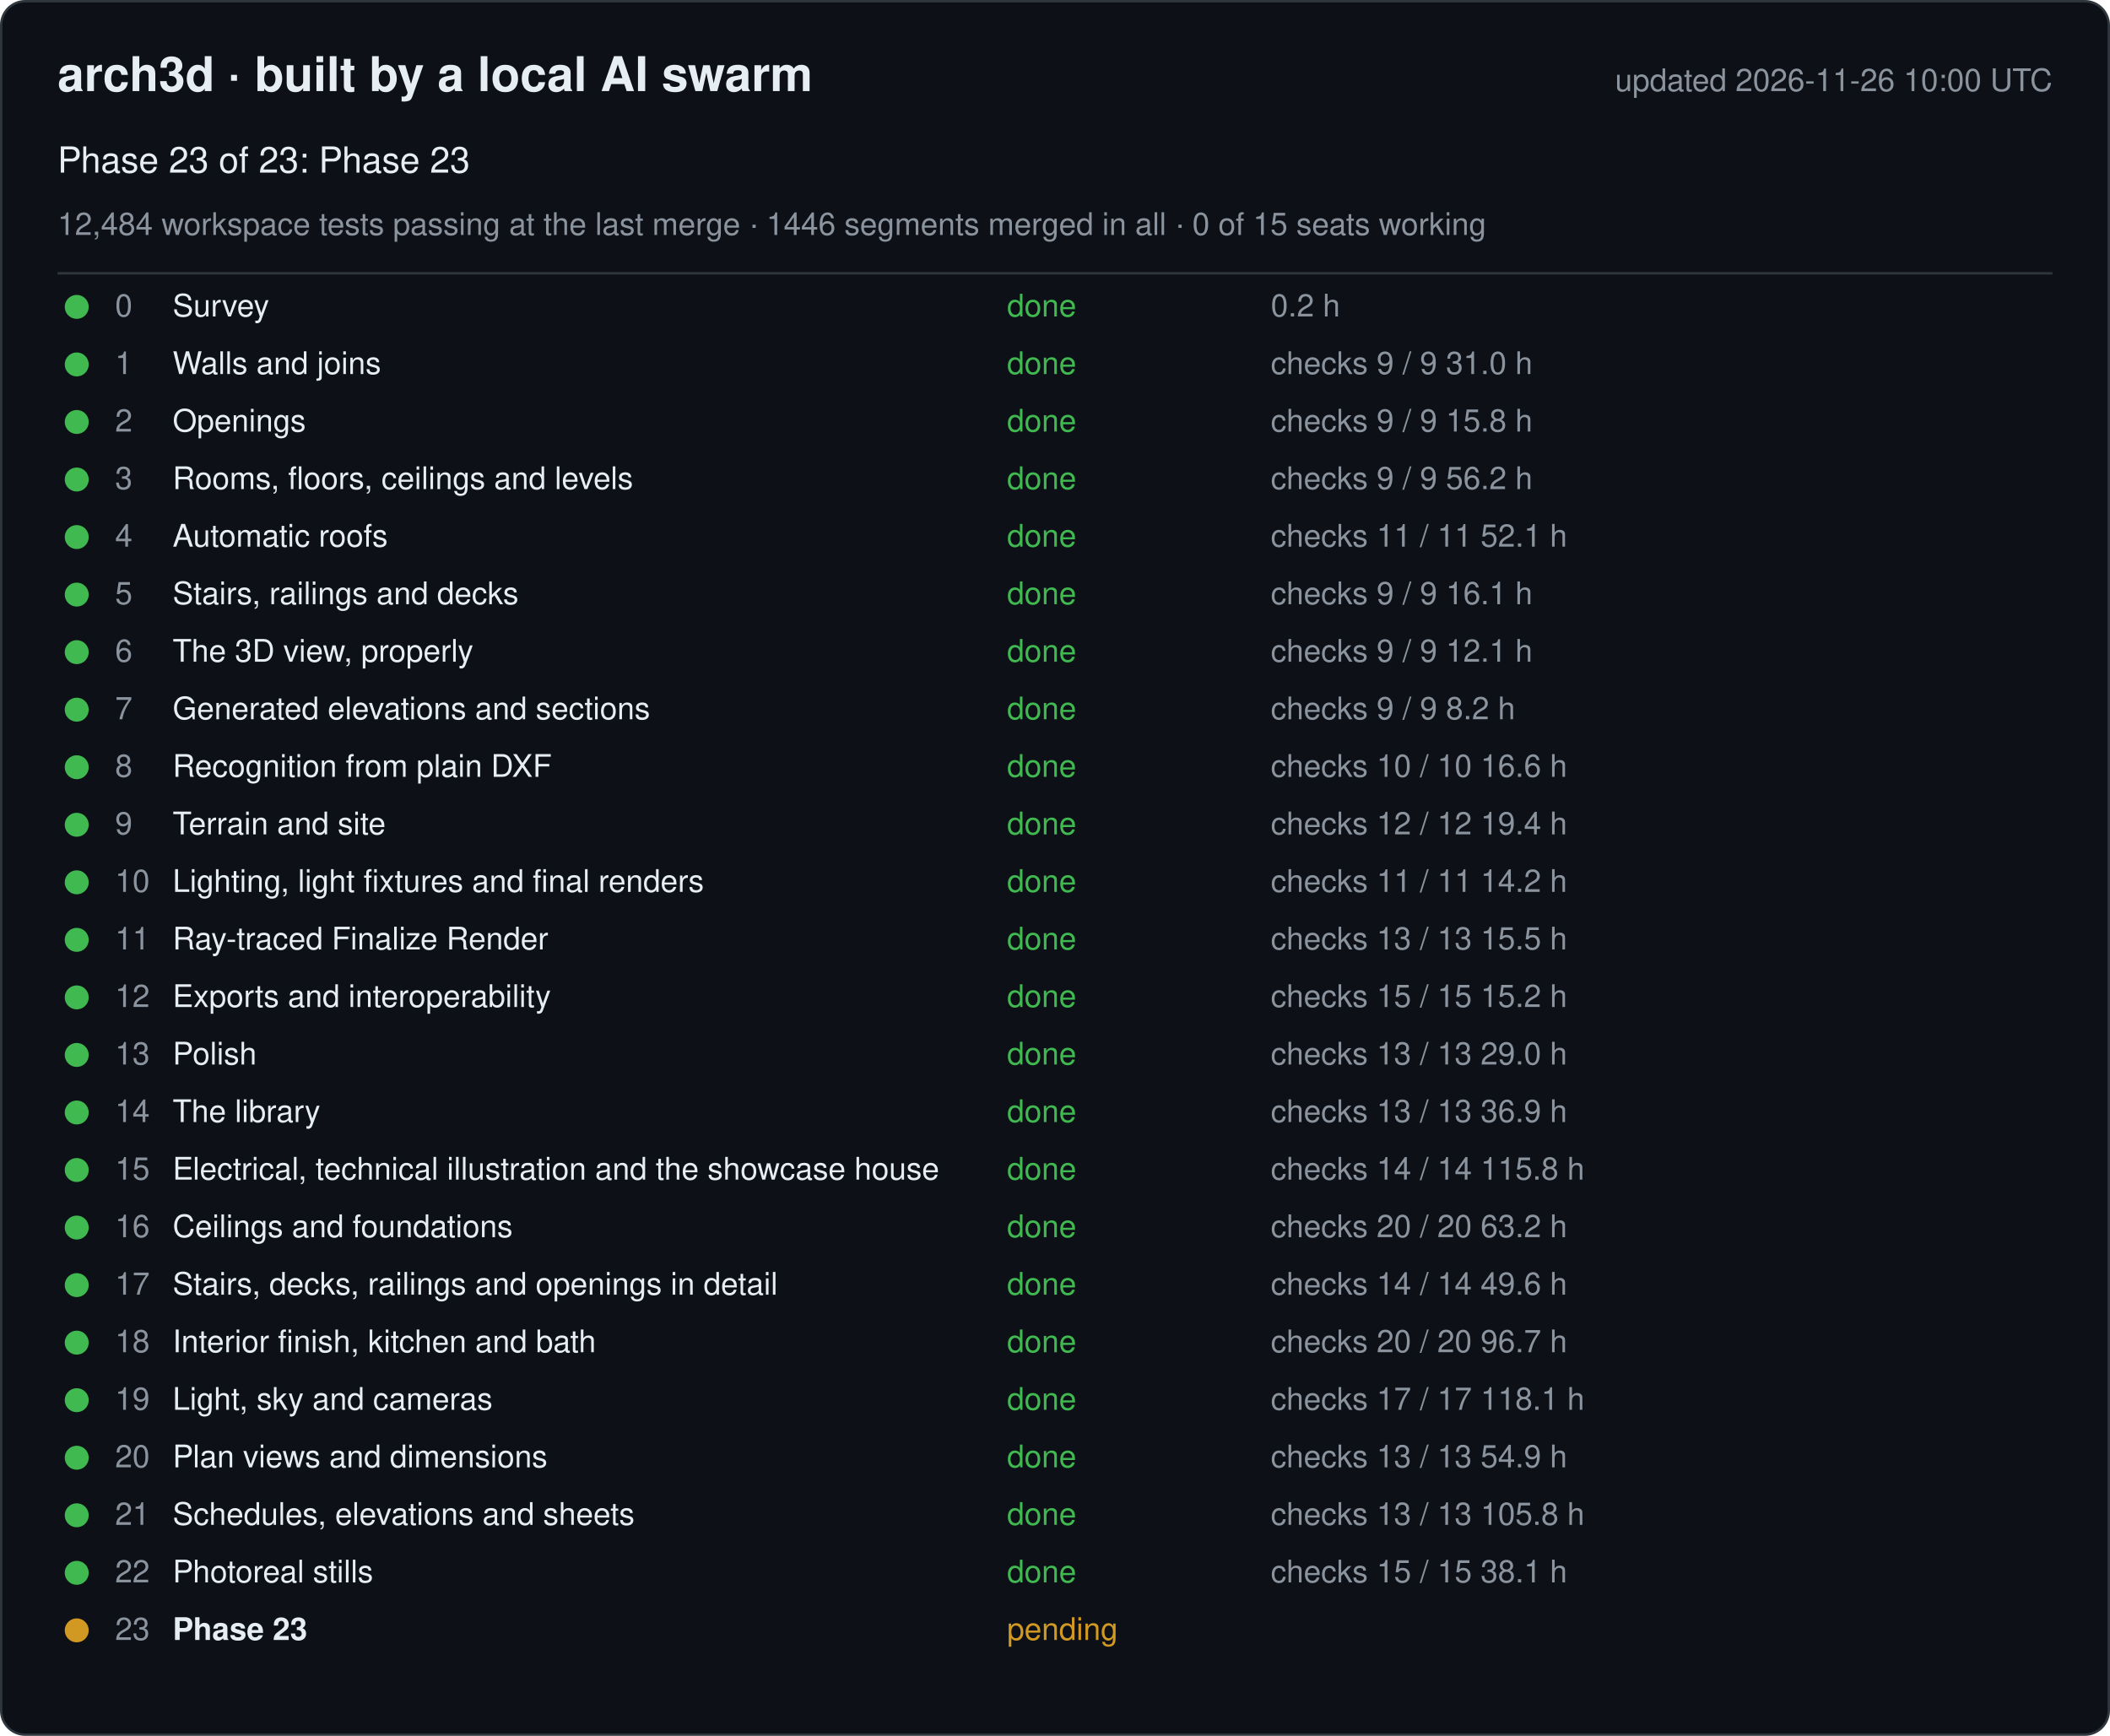
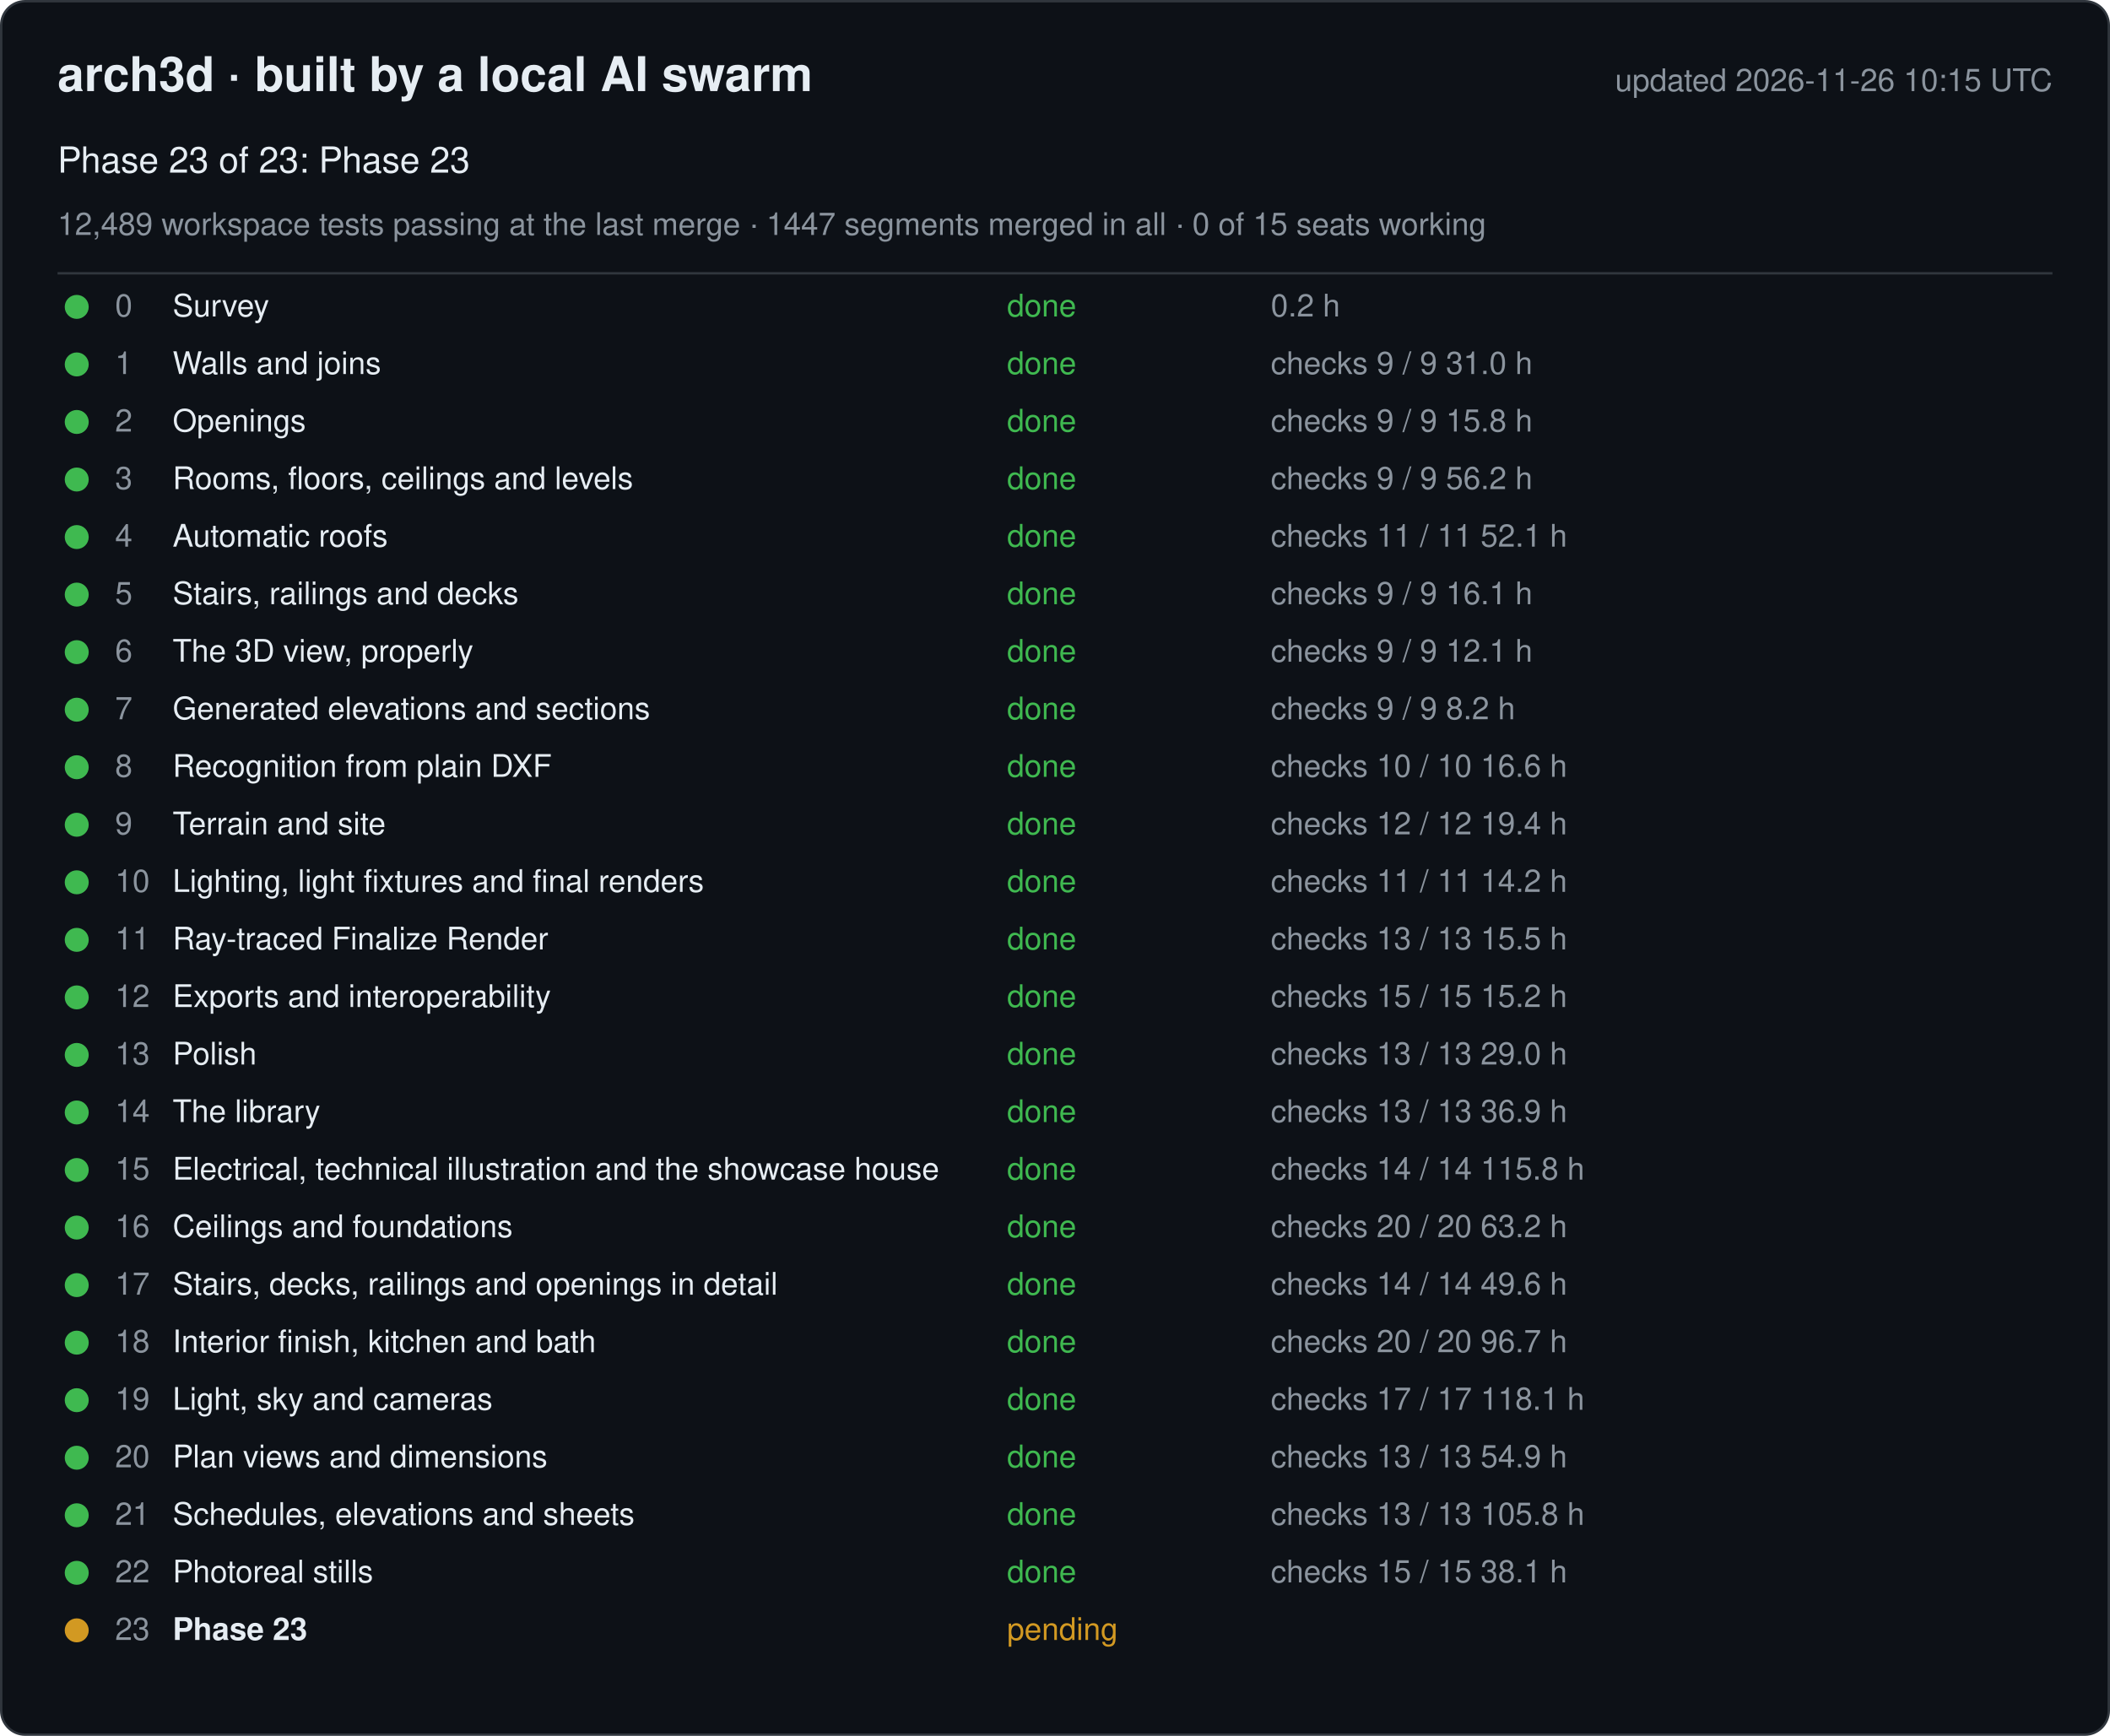
<svg xmlns="http://www.w3.org/2000/svg" width="880" height="724" viewBox="0 0 880 724" font-family="-apple-system, Segoe UI, Helvetica, Arial, sans-serif">
  <rect x="0.5" y="0.5" width="879" height="723" rx="10" fill="#0d1117" stroke="#30363d" />
  <text x="24" y="38" font-size="20" font-weight="600" fill="#e6edf3">arch3d · built by a local AI swarm</text>
-   <text x="856" y="38" font-size="13" fill="#8b949e" text-anchor="end">updated 2026-11-26 10:00 UTC</text>
+   <text x="856" y="38" font-size="13" fill="#8b949e" text-anchor="end">updated 2026-11-26 10:15 UTC</text>
  <text x="24" y="72" font-size="15" fill="#e6edf3">Phase 23 of 23: Phase 23</text>
-   <text x="24" y="98" font-size="13" fill="#8b949e">12,484 workspace tests passing at the last merge · 1446 segments merged in all · 0 of 15 seats working</text>
+   <text x="24" y="98" font-size="13" fill="#8b949e">12,489 workspace tests passing at the last merge · 1447 segments merged in all · 0 of 15 seats working</text>
  <line x1="24" y1="114" x2="856" y2="114" stroke="#30363d" />
  <g data-phase="0">
    <circle cx="32" cy="128" r="5" fill="#3fb950" />
    <text x="48" y="132" font-size="13" fill="#8b949e">0</text>
    <text x="72" y="132" font-size="13" fill="#e6edf3">Survey</text>
    <text x="420" y="132" font-size="13" fill="#3fb950">done</text>
    <text x="530" y="132" font-size="13" fill="#8b949e">0.2 h</text>
  </g>
  <g data-phase="1">
    <circle cx="32" cy="152" r="5" fill="#3fb950" />
    <text x="48" y="156" font-size="13" fill="#8b949e">1</text>
    <text x="72" y="156" font-size="13" fill="#e6edf3">Walls and joins</text>
    <text x="420" y="156" font-size="13" fill="#3fb950">done</text>
    <text x="530" y="156" font-size="13" fill="#8b949e">checks 9 / 9   31.0 h</text>
  </g>
  <g data-phase="2">
    <circle cx="32" cy="176" r="5" fill="#3fb950" />
    <text x="48" y="180" font-size="13" fill="#8b949e">2</text>
    <text x="72" y="180" font-size="13" fill="#e6edf3">Openings</text>
    <text x="420" y="180" font-size="13" fill="#3fb950">done</text>
    <text x="530" y="180" font-size="13" fill="#8b949e">checks 9 / 9   15.8 h</text>
  </g>
  <g data-phase="3">
    <circle cx="32" cy="200" r="5" fill="#3fb950" />
    <text x="48" y="204" font-size="13" fill="#8b949e">3</text>
    <text x="72" y="204" font-size="13" fill="#e6edf3">Rooms, floors, ceilings and levels</text>
    <text x="420" y="204" font-size="13" fill="#3fb950">done</text>
    <text x="530" y="204" font-size="13" fill="#8b949e">checks 9 / 9   56.2 h</text>
  </g>
  <g data-phase="4">
    <circle cx="32" cy="224" r="5" fill="#3fb950" />
    <text x="48" y="228" font-size="13" fill="#8b949e">4</text>
    <text x="72" y="228" font-size="13" fill="#e6edf3">Automatic roofs</text>
    <text x="420" y="228" font-size="13" fill="#3fb950">done</text>
    <text x="530" y="228" font-size="13" fill="#8b949e">checks 11 / 11   52.1 h</text>
  </g>
  <g data-phase="5">
    <circle cx="32" cy="248" r="5" fill="#3fb950" />
    <text x="48" y="252" font-size="13" fill="#8b949e">5</text>
    <text x="72" y="252" font-size="13" fill="#e6edf3">Stairs, railings and decks</text>
    <text x="420" y="252" font-size="13" fill="#3fb950">done</text>
    <text x="530" y="252" font-size="13" fill="#8b949e">checks 9 / 9   16.1 h</text>
  </g>
  <g data-phase="6">
    <circle cx="32" cy="272" r="5" fill="#3fb950" />
    <text x="48" y="276" font-size="13" fill="#8b949e">6</text>
    <text x="72" y="276" font-size="13" fill="#e6edf3">The 3D view, properly</text>
    <text x="420" y="276" font-size="13" fill="#3fb950">done</text>
    <text x="530" y="276" font-size="13" fill="#8b949e">checks 9 / 9   12.1 h</text>
  </g>
  <g data-phase="7">
    <circle cx="32" cy="296" r="5" fill="#3fb950" />
    <text x="48" y="300" font-size="13" fill="#8b949e">7</text>
    <text x="72" y="300" font-size="13" fill="#e6edf3">Generated elevations and sections</text>
    <text x="420" y="300" font-size="13" fill="#3fb950">done</text>
    <text x="530" y="300" font-size="13" fill="#8b949e">checks 9 / 9   8.2 h</text>
  </g>
  <g data-phase="8">
    <circle cx="32" cy="320" r="5" fill="#3fb950" />
    <text x="48" y="324" font-size="13" fill="#8b949e">8</text>
    <text x="72" y="324" font-size="13" fill="#e6edf3">Recognition from plain DXF</text>
    <text x="420" y="324" font-size="13" fill="#3fb950">done</text>
    <text x="530" y="324" font-size="13" fill="#8b949e">checks 10 / 10   16.6 h</text>
  </g>
  <g data-phase="9">
    <circle cx="32" cy="344" r="5" fill="#3fb950" />
    <text x="48" y="348" font-size="13" fill="#8b949e">9</text>
    <text x="72" y="348" font-size="13" fill="#e6edf3">Terrain and site</text>
    <text x="420" y="348" font-size="13" fill="#3fb950">done</text>
    <text x="530" y="348" font-size="13" fill="#8b949e">checks 12 / 12   19.4 h</text>
  </g>
  <g data-phase="10">
    <circle cx="32" cy="368" r="5" fill="#3fb950" />
    <text x="48" y="372" font-size="13" fill="#8b949e">10</text>
    <text x="72" y="372" font-size="13" fill="#e6edf3">Lighting, light fixtures and final renders</text>
    <text x="420" y="372" font-size="13" fill="#3fb950">done</text>
    <text x="530" y="372" font-size="13" fill="#8b949e">checks 11 / 11   14.2 h</text>
  </g>
  <g data-phase="11">
    <circle cx="32" cy="392" r="5" fill="#3fb950" />
    <text x="48" y="396" font-size="13" fill="#8b949e">11</text>
    <text x="72" y="396" font-size="13" fill="#e6edf3">Ray-traced Finalize Render</text>
    <text x="420" y="396" font-size="13" fill="#3fb950">done</text>
    <text x="530" y="396" font-size="13" fill="#8b949e">checks 13 / 13   15.5 h</text>
  </g>
  <g data-phase="12">
    <circle cx="32" cy="416" r="5" fill="#3fb950" />
    <text x="48" y="420" font-size="13" fill="#8b949e">12</text>
    <text x="72" y="420" font-size="13" fill="#e6edf3">Exports and interoperability</text>
    <text x="420" y="420" font-size="13" fill="#3fb950">done</text>
    <text x="530" y="420" font-size="13" fill="#8b949e">checks 15 / 15   15.2 h</text>
  </g>
  <g data-phase="13">
    <circle cx="32" cy="440" r="5" fill="#3fb950" />
    <text x="48" y="444" font-size="13" fill="#8b949e">13</text>
    <text x="72" y="444" font-size="13" fill="#e6edf3">Polish</text>
    <text x="420" y="444" font-size="13" fill="#3fb950">done</text>
    <text x="530" y="444" font-size="13" fill="#8b949e">checks 13 / 13   29.0 h</text>
  </g>
  <g data-phase="14">
    <circle cx="32" cy="464" r="5" fill="#3fb950" />
    <text x="48" y="468" font-size="13" fill="#8b949e">14</text>
    <text x="72" y="468" font-size="13" fill="#e6edf3">The library</text>
    <text x="420" y="468" font-size="13" fill="#3fb950">done</text>
    <text x="530" y="468" font-size="13" fill="#8b949e">checks 13 / 13   36.9 h</text>
  </g>
  <g data-phase="15">
    <circle cx="32" cy="488" r="5" fill="#3fb950" />
    <text x="48" y="492" font-size="13" fill="#8b949e">15</text>
    <text x="72" y="492" font-size="13" fill="#e6edf3">Electrical, technical illustration and the showcase house</text>
    <text x="420" y="492" font-size="13" fill="#3fb950">done</text>
    <text x="530" y="492" font-size="13" fill="#8b949e">checks 14 / 14   115.8 h</text>
  </g>
  <g data-phase="16">
    <circle cx="32" cy="512" r="5" fill="#3fb950" />
    <text x="48" y="516" font-size="13" fill="#8b949e">16</text>
    <text x="72" y="516" font-size="13" fill="#e6edf3">Ceilings and foundations</text>
    <text x="420" y="516" font-size="13" fill="#3fb950">done</text>
    <text x="530" y="516" font-size="13" fill="#8b949e">checks 20 / 20   63.2 h</text>
  </g>
  <g data-phase="17">
    <circle cx="32" cy="536" r="5" fill="#3fb950" />
    <text x="48" y="540" font-size="13" fill="#8b949e">17</text>
    <text x="72" y="540" font-size="13" fill="#e6edf3">Stairs, decks, railings and openings in detail</text>
    <text x="420" y="540" font-size="13" fill="#3fb950">done</text>
    <text x="530" y="540" font-size="13" fill="#8b949e">checks 14 / 14   49.6 h</text>
  </g>
  <g data-phase="18">
    <circle cx="32" cy="560" r="5" fill="#3fb950" />
    <text x="48" y="564" font-size="13" fill="#8b949e">18</text>
    <text x="72" y="564" font-size="13" fill="#e6edf3">Interior finish, kitchen and bath</text>
    <text x="420" y="564" font-size="13" fill="#3fb950">done</text>
    <text x="530" y="564" font-size="13" fill="#8b949e">checks 20 / 20   96.7 h</text>
  </g>
  <g data-phase="19">
    <circle cx="32" cy="584" r="5" fill="#3fb950" />
    <text x="48" y="588" font-size="13" fill="#8b949e">19</text>
    <text x="72" y="588" font-size="13" fill="#e6edf3">Light, sky and cameras</text>
    <text x="420" y="588" font-size="13" fill="#3fb950">done</text>
    <text x="530" y="588" font-size="13" fill="#8b949e">checks 17 / 17   118.1 h</text>
  </g>
  <g data-phase="20">
    <circle cx="32" cy="608" r="5" fill="#3fb950" />
    <text x="48" y="612" font-size="13" fill="#8b949e">20</text>
    <text x="72" y="612" font-size="13" fill="#e6edf3">Plan views and dimensions</text>
    <text x="420" y="612" font-size="13" fill="#3fb950">done</text>
    <text x="530" y="612" font-size="13" fill="#8b949e">checks 13 / 13   54.9 h</text>
  </g>
  <g data-phase="21">
    <circle cx="32" cy="632" r="5" fill="#3fb950" />
    <text x="48" y="636" font-size="13" fill="#8b949e">21</text>
    <text x="72" y="636" font-size="13" fill="#e6edf3">Schedules, elevations and sheets</text>
    <text x="420" y="636" font-size="13" fill="#3fb950">done</text>
    <text x="530" y="636" font-size="13" fill="#8b949e">checks 13 / 13   105.8 h</text>
  </g>
  <g data-phase="22">
    <circle cx="32" cy="656" r="5" fill="#3fb950" />
    <text x="48" y="660" font-size="13" fill="#8b949e">22</text>
    <text x="72" y="660" font-size="13" fill="#e6edf3">Photoreal stills</text>
    <text x="420" y="660" font-size="13" fill="#3fb950">done</text>
    <text x="530" y="660" font-size="13" fill="#8b949e">checks 15 / 15   38.1 h</text>
  </g>
  <g data-phase="23">
    <circle cx="32" cy="680" r="5" fill="#d29922" />
    <text x="48" y="684" font-size="13" fill="#8b949e">23</text>
    <text x="72" y="684" font-size="13" fill="#e6edf3" font-weight="600">Phase 23</text>
    <text x="420" y="684" font-size="13" fill="#d29922">pending</text>
    <text x="530" y="684" font-size="13" fill="#8b949e" />
  </g>
</svg>
